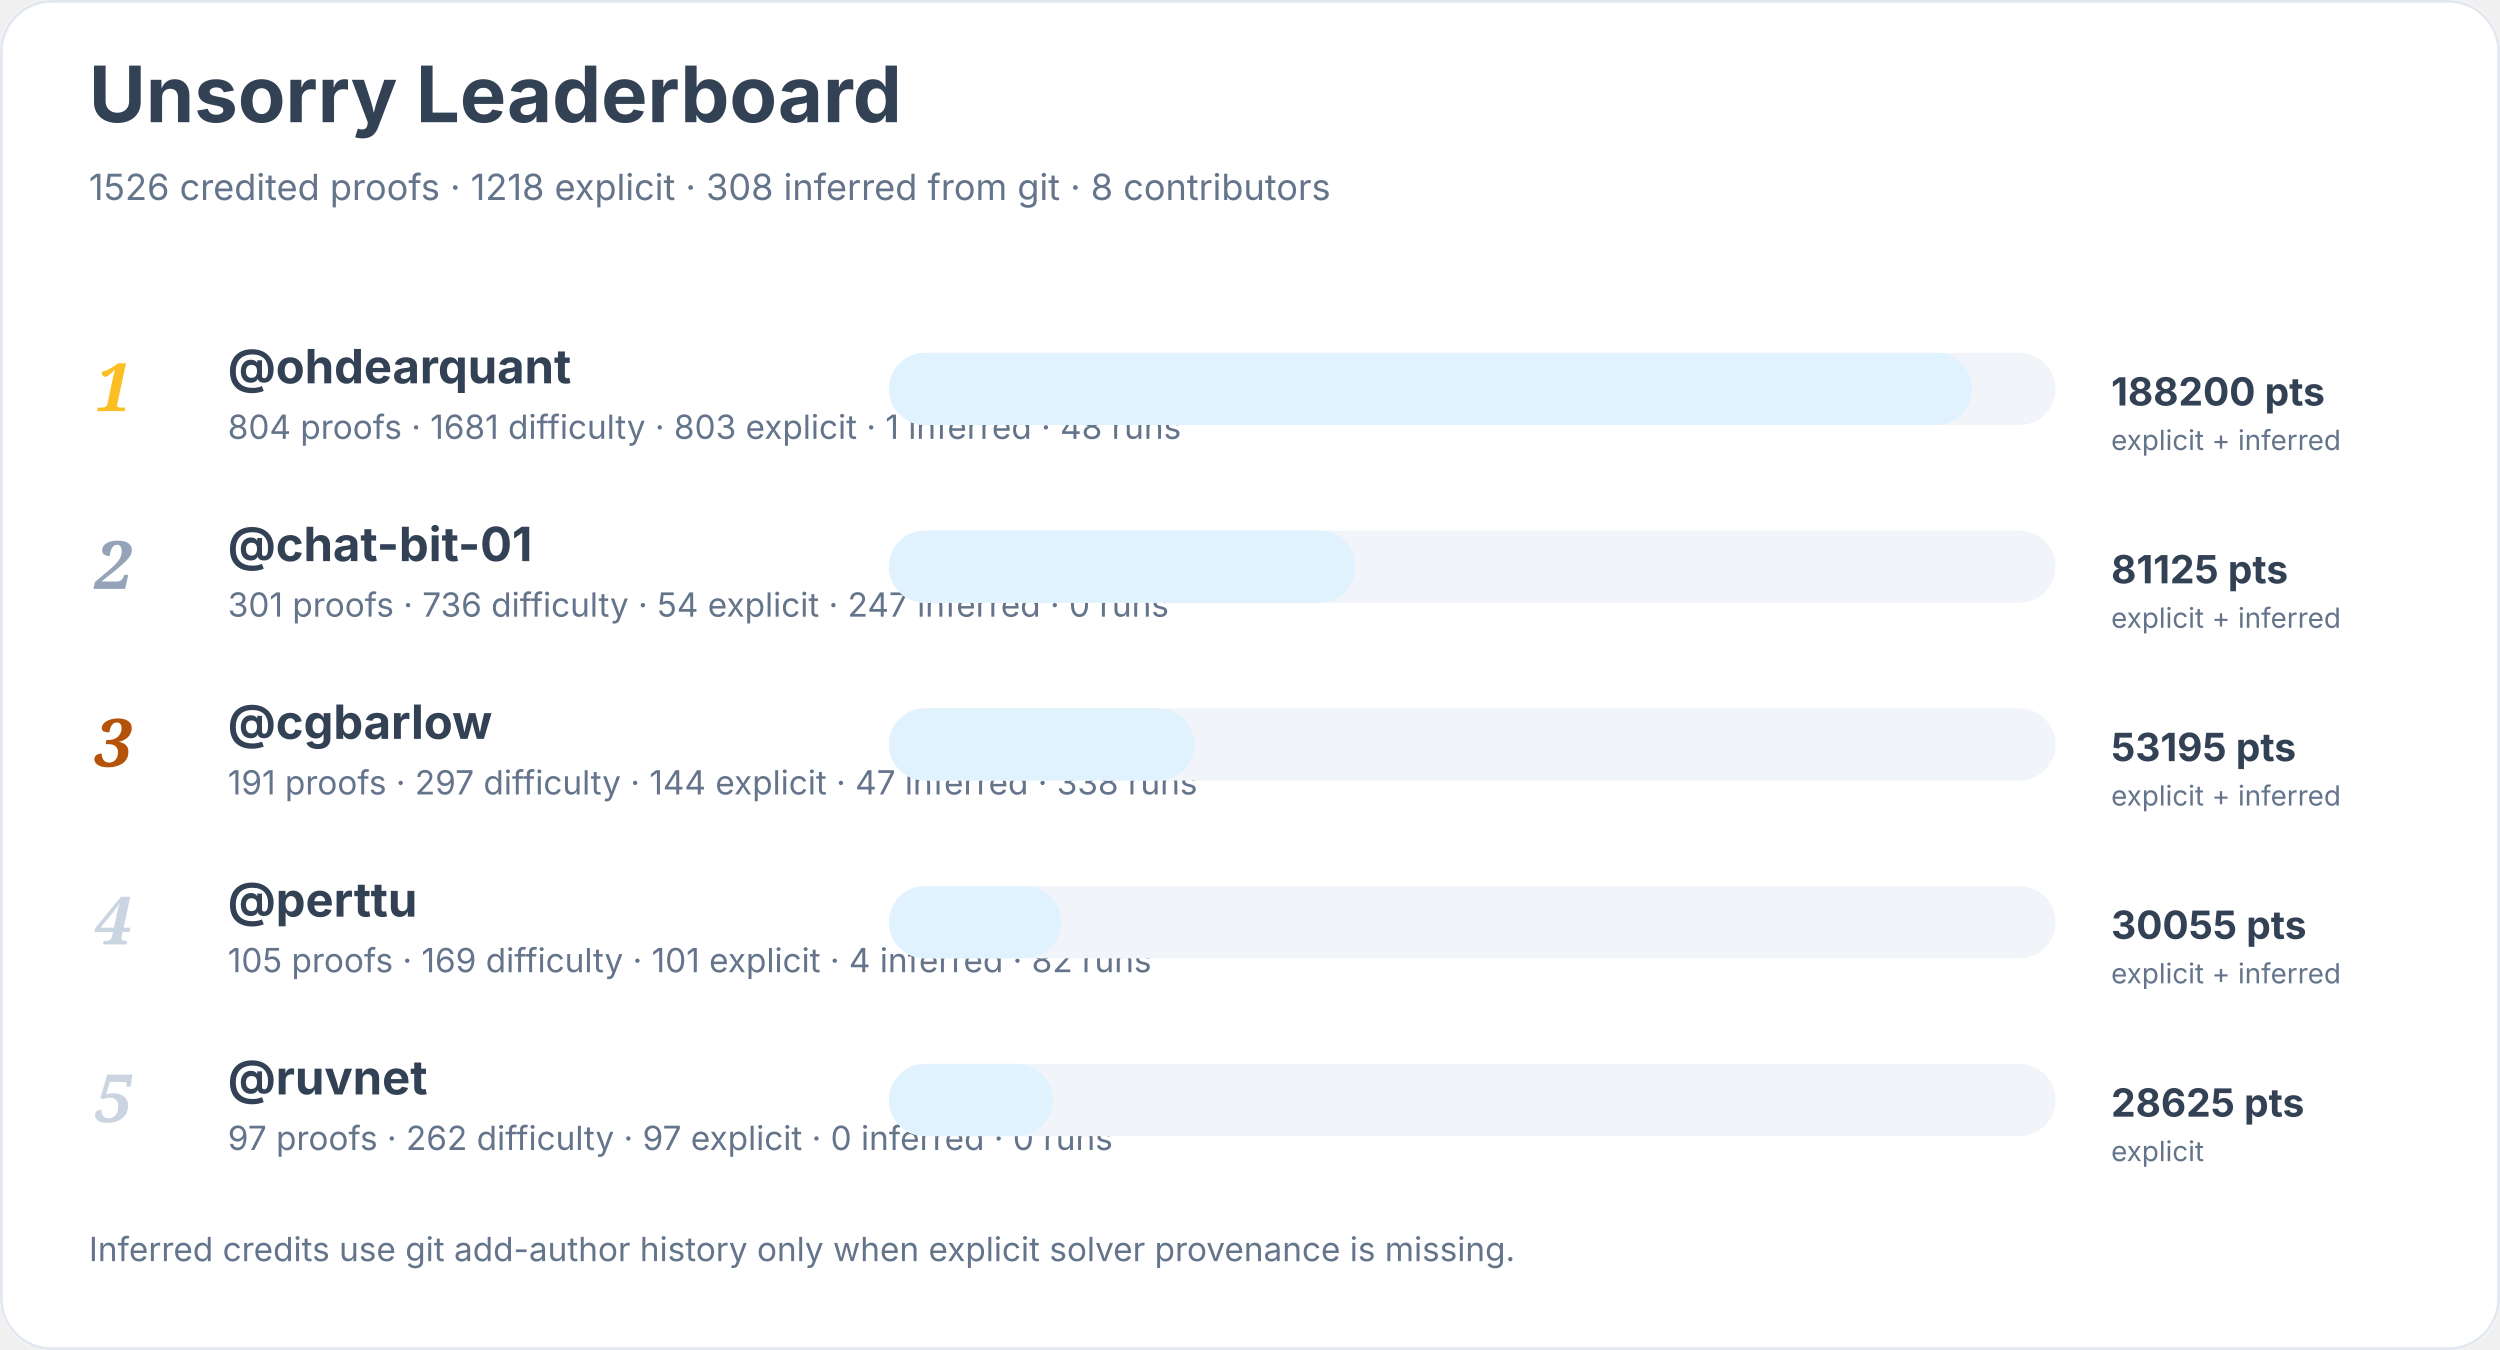
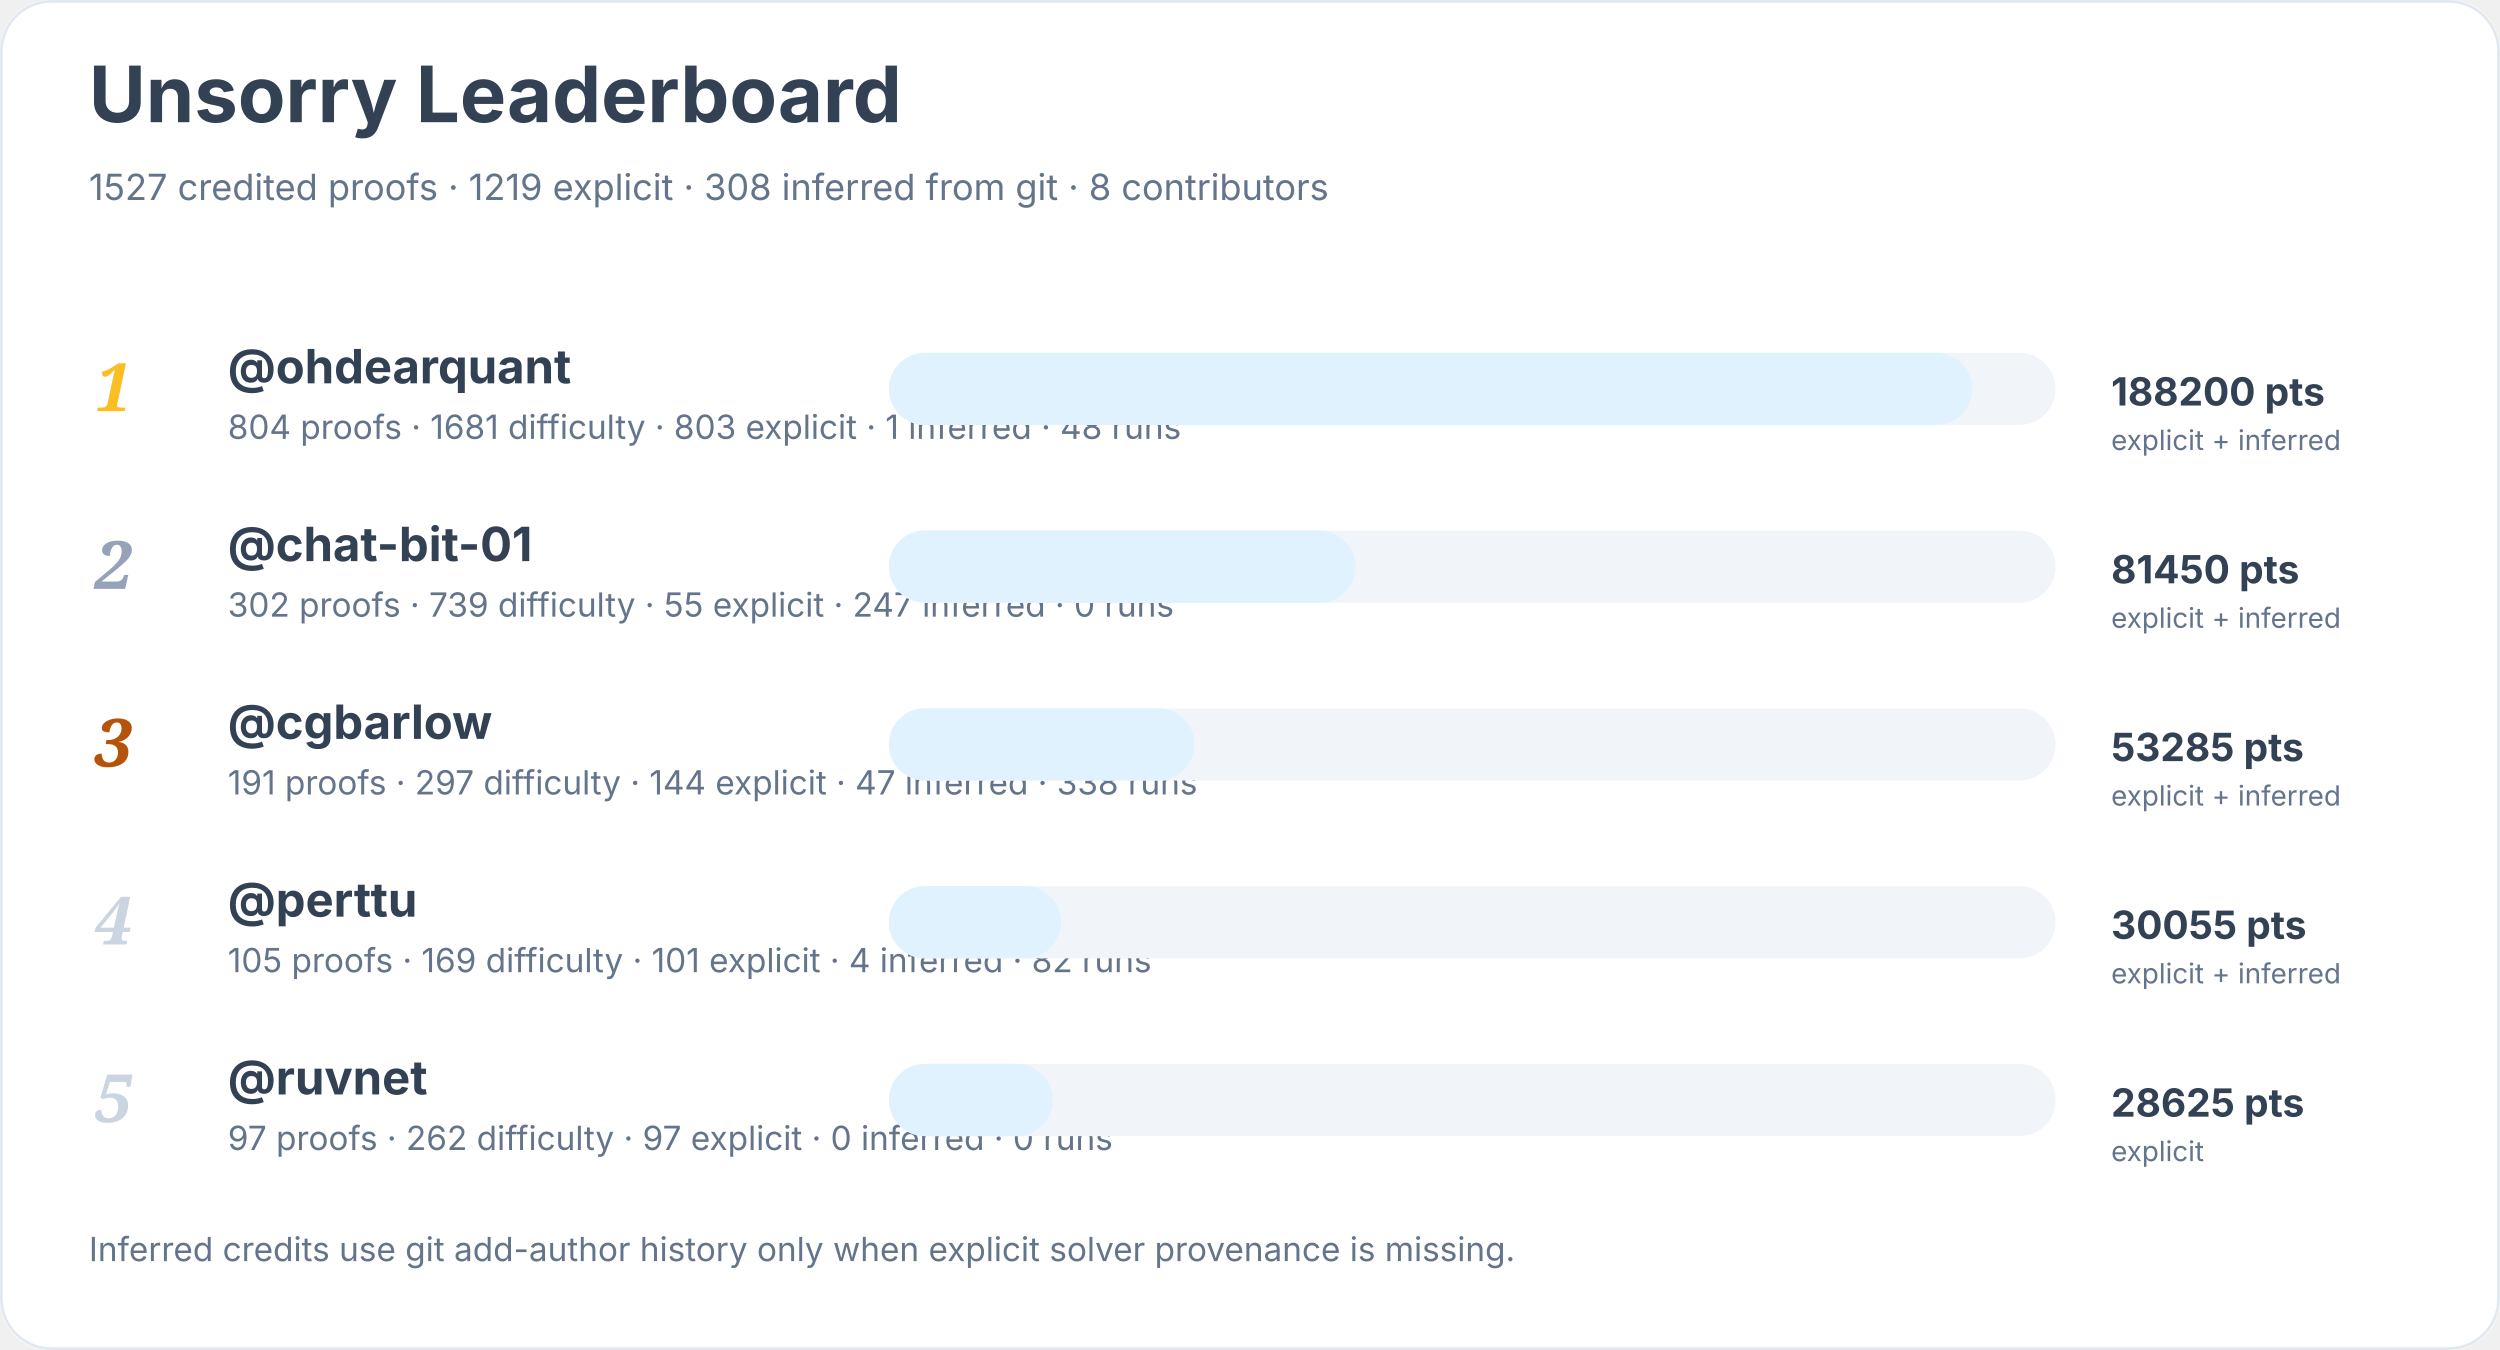
<svg xmlns="http://www.w3.org/2000/svg" width="900" height="486" viewBox="0 0 900 486" role="img" aria-labelledby="title desc">
  <rect width="900" height="100%" rx="18" fill="#ffffff" />
  <rect x="0.5" y="0.5" width="899" height="485" rx="18" fill="none" stroke="#e2e8f0" />
  <text x="32" y="44" font-family="Inter, system-ui, sans-serif" font-size="28" font-weight="700" fill="#334155">Unsorry Leaderboard</text>
-   <text x="32" y="72" font-family="Inter, system-ui, sans-serif" font-size="13" fill="#64748b">1526 credited proofs · 1218 explicit · 308 inferred from git · 8 contributors</text>
+   <text x="32" y="72" font-family="Inter, system-ui, sans-serif" font-size="13" fill="#64748b">1527 credited proofs · 1219 explicit · 308 inferred from git · 8 contributors</text>
  <text x="34" y="148" font-family="Georgia, serif" font-size="24" font-style="italic" font-weight="700" fill="#fbbf24">1</text>
  <a href="https://github.com/ohdearquant">
    <text x="82" y="138" font-family="Inter, system-ui, sans-serif" font-size="17" font-weight="650" fill="#334155">@ohdearquant</text>
  </a>
  <text x="82" y="158" font-family="Inter, system-ui, sans-serif" font-size="12" fill="#64748b">804 proofs · 1681 difficulty · 803 explicit · 1 inferred · 48 runs</text>
  <rect x="320" y="127" width="420" height="26" rx="13" fill="#f1f5f9" />
  <rect x="320" y="127" width="390" height="26" rx="13" fill="#e0f2fe" />
  <text x="760" y="146" font-family="Inter, system-ui, sans-serif" font-size="14" font-weight="700" fill="#334155">188200 pts</text>
  <text x="760" y="162" font-family="Inter, system-ui, sans-serif" font-size="10" fill="#64748b">explicit + inferred</text>
  <text x="34" y="212" font-family="Georgia, serif" font-size="24" font-style="italic" font-weight="700" fill="#94a3b8">2</text>
  <a href="https://github.com/chat-bit-01">
    <text x="82" y="202" font-family="Inter, system-ui, sans-serif" font-size="17" font-weight="650" fill="#334155">@chat-bit-01</text>
  </a>
-   <text x="82" y="222" font-family="Inter, system-ui, sans-serif" font-size="12" fill="#64748b">301 proofs · 736 difficulty · 54 explicit · 247 inferred · 0 runs</text>
+   <text x="82" y="222" font-family="Inter, system-ui, sans-serif" font-size="12" fill="#64748b">302 proofs · 739 difficulty · 55 explicit · 247 inferred · 0 runs</text>
  <rect x="320" y="191" width="420" height="26" rx="13" fill="#f1f5f9" />
  <rect x="320" y="191" width="168" height="26" rx="13" fill="#e0f2fe" />
-   <text x="760" y="210" font-family="Inter, system-ui, sans-serif" font-size="14" font-weight="700" fill="#334155">81125 pts</text>
+   <text x="760" y="210" font-family="Inter, system-ui, sans-serif" font-size="14" font-weight="700" fill="#334155">81450 pts</text>
  <text x="760" y="226" font-family="Inter, system-ui, sans-serif" font-size="10" fill="#64748b">explicit + inferred</text>
  <text x="34" y="276" font-family="Georgia, serif" font-size="24" font-style="italic" font-weight="700" fill="#b45309">3</text>
  <a href="https://github.com/cgbarlow">
    <text x="82" y="266" font-family="Inter, system-ui, sans-serif" font-size="17" font-weight="650" fill="#334155">@cgbarlow</text>
  </a>
  <text x="82" y="286" font-family="Inter, system-ui, sans-serif" font-size="12" fill="#64748b">191 proofs · 297 difficulty · 144 explicit · 47 inferred · 338 runs</text>
  <rect x="320" y="255" width="420" height="26" rx="13" fill="#f1f5f9" />
  <rect x="320" y="255" width="110" height="26" rx="13" fill="#e0f2fe" />
-   <text x="760" y="274" font-family="Inter, system-ui, sans-serif" font-size="14" font-weight="700" fill="#334155">53195 pts</text>
+   <text x="760" y="274" font-family="Inter, system-ui, sans-serif" font-size="14" font-weight="700" fill="#334155">53285 pts</text>
  <text x="760" y="290" font-family="Inter, system-ui, sans-serif" font-size="10" fill="#64748b">explicit + inferred</text>
  <text x="34" y="340" font-family="Georgia, serif" font-size="24" font-style="italic" font-weight="700" fill="#cbd5e1">4</text>
  <a href="https://github.com/perttu">
    <text x="82" y="330" font-family="Inter, system-ui, sans-serif" font-size="17" font-weight="650" fill="#334155">@perttu</text>
  </a>
  <text x="82" y="350" font-family="Inter, system-ui, sans-serif" font-size="12" fill="#64748b">105 proofs · 169 difficulty · 101 explicit · 4 inferred · 82 runs</text>
  <rect x="320" y="319" width="420" height="26" rx="13" fill="#f1f5f9" />
  <rect x="320" y="319" width="62" height="26" rx="13" fill="#e0f2fe" />
  <text x="760" y="338" font-family="Inter, system-ui, sans-serif" font-size="14" font-weight="700" fill="#334155">30055 pts</text>
  <text x="760" y="354" font-family="Inter, system-ui, sans-serif" font-size="10" fill="#64748b">explicit + inferred</text>
  <text x="34" y="404" font-family="Georgia, serif" font-size="24" font-style="italic" font-weight="700" fill="#cbd5e1">5</text>
  <a href="https://github.com/ruvnet">
    <text x="82" y="394" font-family="Inter, system-ui, sans-serif" font-size="17" font-weight="650" fill="#334155">@ruvnet</text>
  </a>
  <text x="82" y="414" font-family="Inter, system-ui, sans-serif" font-size="12" fill="#64748b">97 proofs · 262 difficulty · 97 explicit · 0 inferred · 0 runs</text>
  <rect x="320" y="383" width="420" height="26" rx="13" fill="#f1f5f9" />
  <rect x="320" y="383" width="59" height="26" rx="13" fill="#e0f2fe" />
  <text x="760" y="402" font-family="Inter, system-ui, sans-serif" font-size="14" font-weight="700" fill="#334155">28625 pts</text>
  <text x="760" y="418" font-family="Inter, system-ui, sans-serif" font-size="10" fill="#64748b">explicit</text>
  <text x="32" y="454" font-family="Inter, system-ui, sans-serif" font-size="12" fill="#64748b">Inferred credits use git add-author history only when explicit solver provenance is missing.</text>
</svg>
